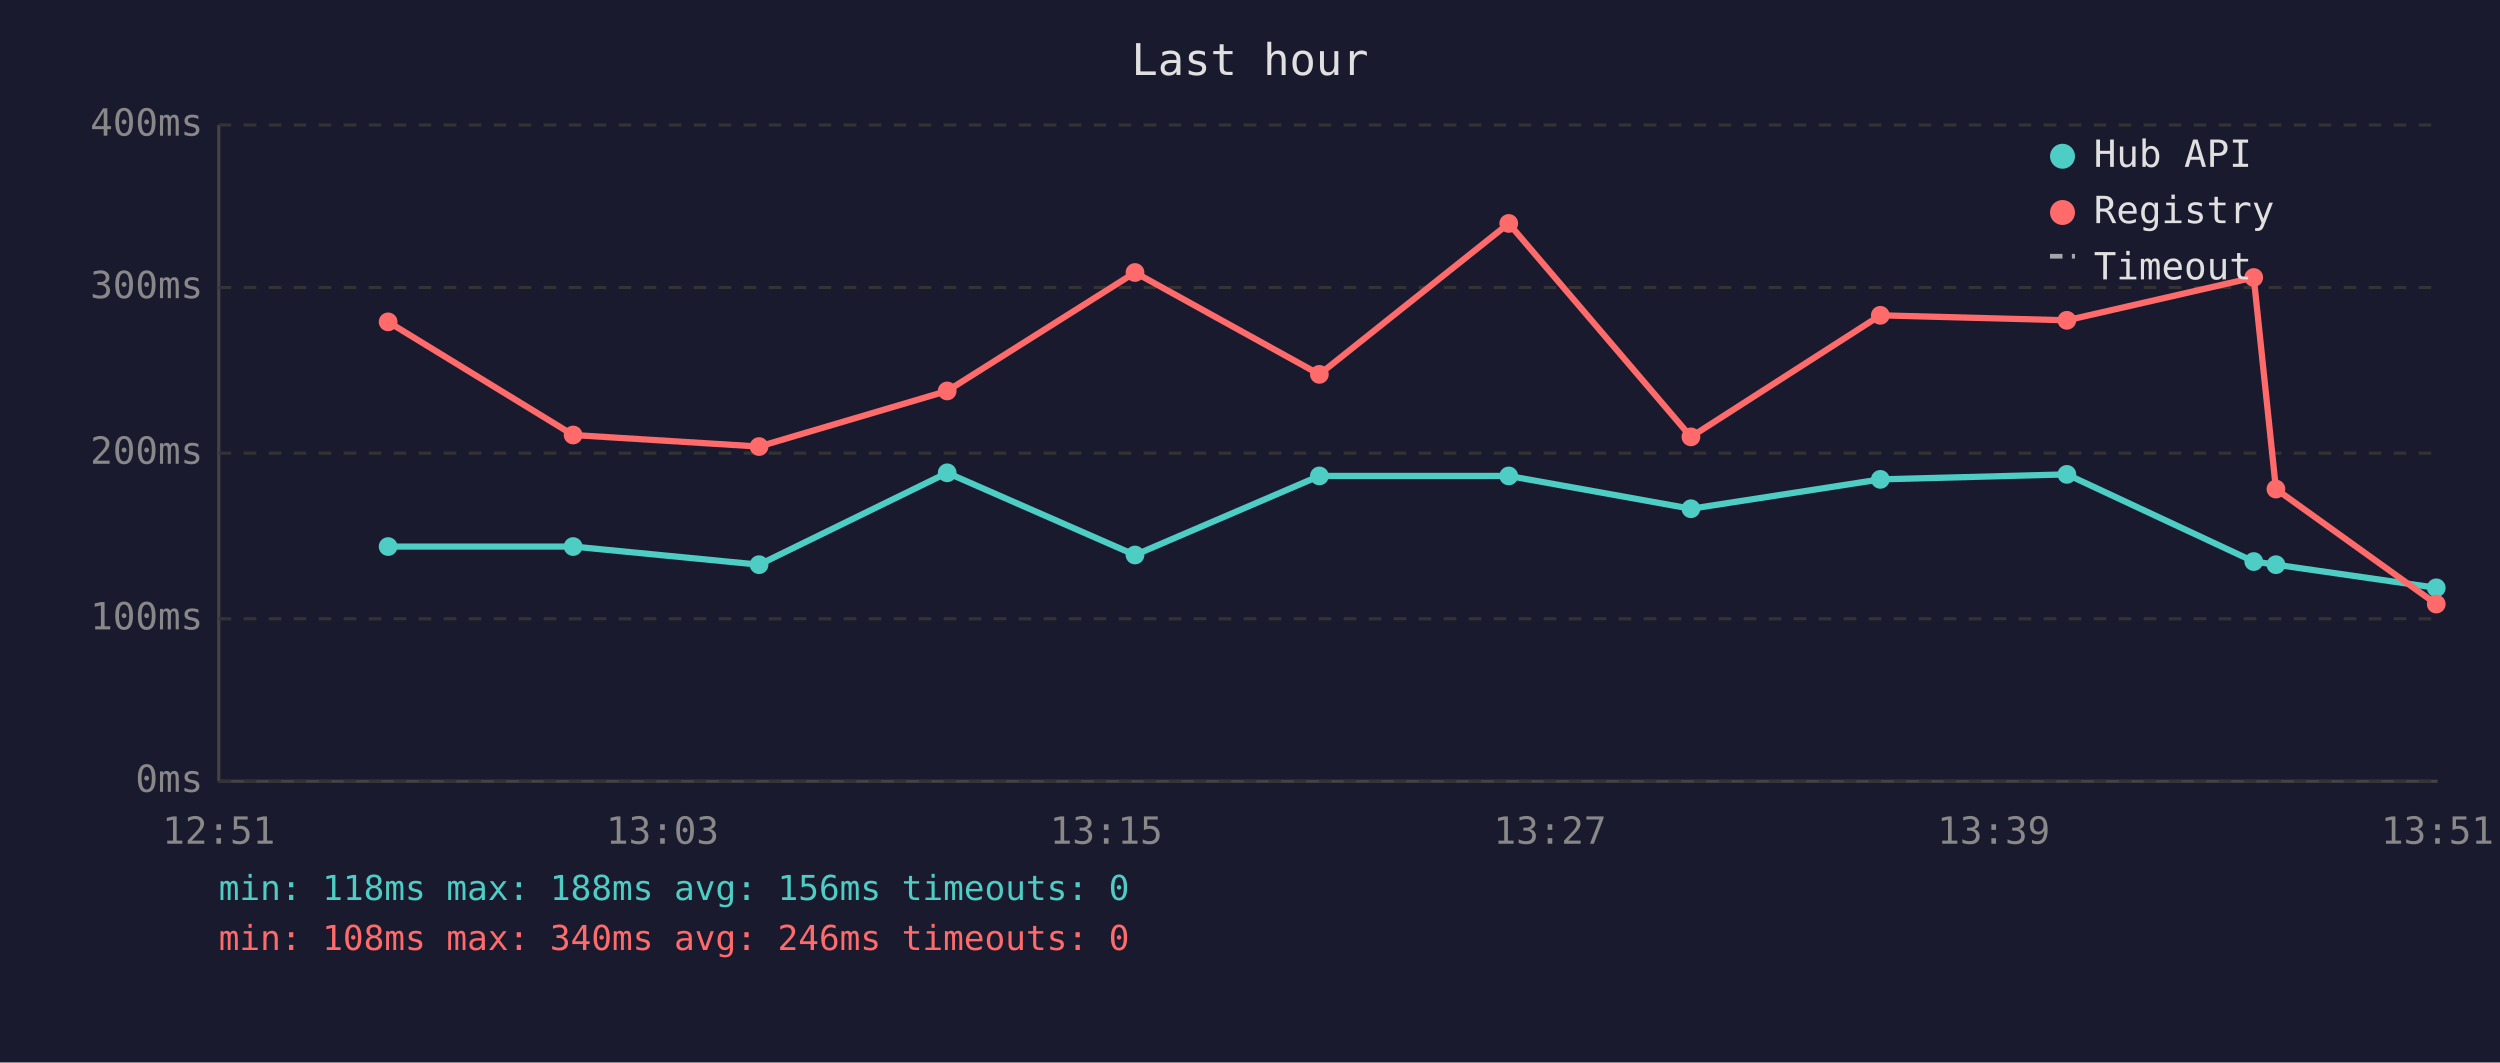
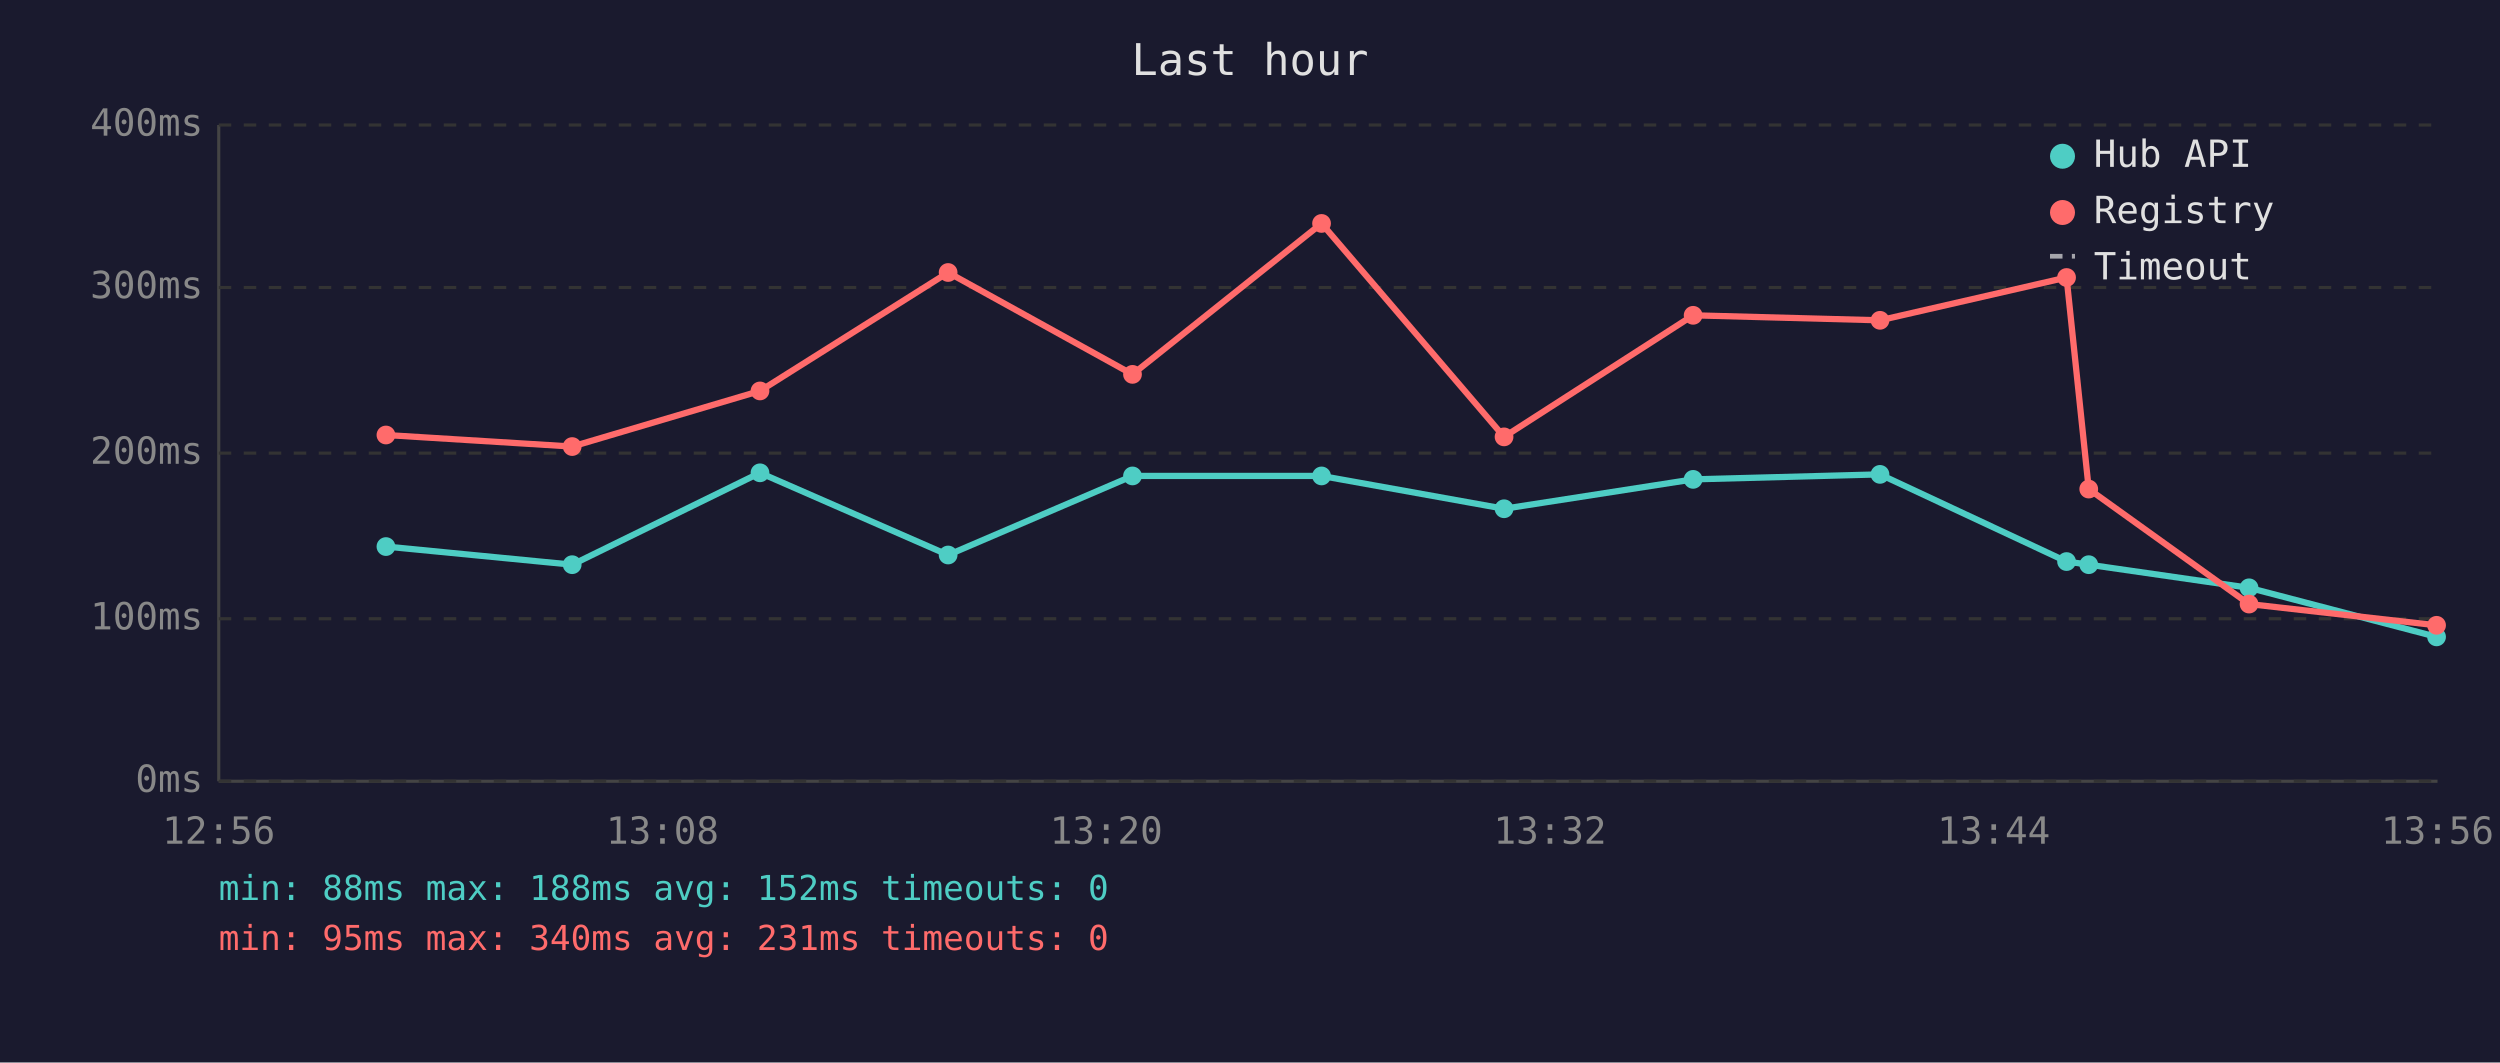
<svg xmlns="http://www.w3.org/2000/svg" viewBox="0 0 800 340" font-family="monospace" font-size="12">
  <rect width="800" height="340" fill="#1a1a2e" />
  <text x="400" y="24" fill="#e0e0e0" font-size="14" text-anchor="middle">Last hour</text>
  <line x1="70" y1="40" x2="70" y2="250" stroke="#444" stroke-width="1" />
  <line x1="70" y1="250" x2="780" y2="250" stroke="#444" stroke-width="1" />
  <line x1="70" y1="250" x2="780" y2="250" stroke="#333" stroke-width="1" stroke-dasharray="4" />
  <text x="65" y="250" fill="#888" text-anchor="end" dominant-baseline="middle">0ms</text>
  <line x1="70" y1="198" x2="780" y2="198" stroke="#333" stroke-width="1" stroke-dasharray="4" />
  <text x="65" y="198" fill="#888" text-anchor="end" dominant-baseline="middle">100ms</text>
  <line x1="70" y1="145" x2="780" y2="145" stroke="#333" stroke-width="1" stroke-dasharray="4" />
  <text x="65" y="145" fill="#888" text-anchor="end" dominant-baseline="middle">200ms</text>
  <line x1="70" y1="92" x2="780" y2="92" stroke="#333" stroke-width="1" stroke-dasharray="4" />
  <text x="65" y="92" fill="#888" text-anchor="end" dominant-baseline="middle">300ms</text>
  <line x1="70" y1="40" x2="780" y2="40" stroke="#333" stroke-width="1" stroke-dasharray="4" />
  <text x="65" y="40" fill="#888" text-anchor="end" dominant-baseline="middle">400ms</text>
-   <text x="70" y="270" fill="#888" text-anchor="middle">12:51</text>
-   <text x="212" y="270" fill="#888" text-anchor="middle">13:03</text>
-   <text x="354" y="270" fill="#888" text-anchor="middle">13:15</text>
-   <text x="496" y="270" fill="#888" text-anchor="middle">13:27</text>
-   <text x="638" y="270" fill="#888" text-anchor="middle">13:39</text>
-   <text x="780" y="270" fill="#888" text-anchor="middle">13:51</text>
-   <polyline points="124.2,174.9 183.4,174.9 242.9,180.7 303.1,151.3 363.2,177.6 422.2,152.3 482.8,152.3 541.1,162.8 601.7,153.4 661.4,151.8 721.2,179.7 728.3,180.7 779.6,188.1" fill="none" stroke="#4ecdc4" stroke-width="2" opacity="1" />
-   <circle cx="124.2" cy="174.9" r="3" fill="#4ecdc4" />
-   <circle cx="183.4" cy="174.9" r="3" fill="#4ecdc4" />
-   <circle cx="242.9" cy="180.7" r="3" fill="#4ecdc4" />
-   <circle cx="303.1" cy="151.3" r="3" fill="#4ecdc4" />
-   <circle cx="363.2" cy="177.6" r="3" fill="#4ecdc4" />
-   <circle cx="422.2" cy="152.3" r="3" fill="#4ecdc4" />
-   <circle cx="482.8" cy="152.3" r="3" fill="#4ecdc4" />
-   <circle cx="541.1" cy="162.8" r="3" fill="#4ecdc4" />
-   <circle cx="601.7" cy="153.4" r="3" fill="#4ecdc4" />
-   <circle cx="661.4" cy="151.8" r="3" fill="#4ecdc4" />
-   <circle cx="721.2" cy="179.7" r="3" fill="#4ecdc4" />
-   <circle cx="728.3" cy="180.7" r="3" fill="#4ecdc4" />
-   <circle cx="779.6" cy="188.1" r="3" fill="#4ecdc4" />
-   <polyline points="124.2,103.0 183.4,139.2 242.9,142.9 303.1,125.1 363.2,87.2 422.2,119.8 482.8,71.5 541.1,139.8 601.7,100.9 661.4,102.5 721.2,88.8 728.3,156.5 779.6,193.3" fill="none" stroke="#ff6b6b" stroke-width="2" opacity="1" />
-   <circle cx="124.2" cy="103.0" r="3" fill="#ff6b6b" />
-   <circle cx="183.4" cy="139.2" r="3" fill="#ff6b6b" />
-   <circle cx="242.9" cy="142.9" r="3" fill="#ff6b6b" />
-   <circle cx="303.1" cy="125.1" r="3" fill="#ff6b6b" />
-   <circle cx="363.2" cy="87.2" r="3" fill="#ff6b6b" />
-   <circle cx="422.2" cy="119.8" r="3" fill="#ff6b6b" />
-   <circle cx="482.8" cy="71.5" r="3" fill="#ff6b6b" />
-   <circle cx="541.1" cy="139.8" r="3" fill="#ff6b6b" />
-   <circle cx="601.7" cy="100.9" r="3" fill="#ff6b6b" />
-   <circle cx="661.4" cy="102.5" r="3" fill="#ff6b6b" />
-   <circle cx="721.2" cy="88.8" r="3" fill="#ff6b6b" />
-   <circle cx="728.3" cy="156.5" r="3" fill="#ff6b6b" />
-   <circle cx="779.6" cy="193.3" r="3" fill="#ff6b6b" />
+   <text x="70" y="270" fill="#888" text-anchor="middle">12:56</text>
+   <text x="212" y="270" fill="#888" text-anchor="middle">13:08</text>
+   <text x="354" y="270" fill="#888" text-anchor="middle">13:20</text>
+   <text x="496" y="270" fill="#888" text-anchor="middle">13:32</text>
+   <text x="638" y="270" fill="#888" text-anchor="middle">13:44</text>
+   <text x="780" y="270" fill="#888" text-anchor="middle">13:56</text>
+   <polyline points="123.5,174.9 183.1,180.7 243.2,151.3 303.4,177.6 362.4,152.3 422.9,152.3 481.3,162.8 541.8,153.4 601.6,151.8 661.3,179.7 668.4,180.7 719.7,188.1 779.7,203.8" fill="none" stroke="#4ecdc4" stroke-width="2" opacity="1" />
+   <circle cx="123.5" cy="174.9" r="3" fill="#4ecdc4" />
+   <circle cx="183.1" cy="180.7" r="3" fill="#4ecdc4" />
+   <circle cx="243.2" cy="151.3" r="3" fill="#4ecdc4" />
+   <circle cx="303.4" cy="177.6" r="3" fill="#4ecdc4" />
+   <circle cx="362.4" cy="152.3" r="3" fill="#4ecdc4" />
+   <circle cx="422.9" cy="152.3" r="3" fill="#4ecdc4" />
+   <circle cx="481.3" cy="162.8" r="3" fill="#4ecdc4" />
+   <circle cx="541.8" cy="153.4" r="3" fill="#4ecdc4" />
+   <circle cx="601.6" cy="151.8" r="3" fill="#4ecdc4" />
+   <circle cx="661.3" cy="179.7" r="3" fill="#4ecdc4" />
+   <circle cx="668.4" cy="180.7" r="3" fill="#4ecdc4" />
+   <circle cx="719.7" cy="188.1" r="3" fill="#4ecdc4" />
+   <circle cx="779.7" cy="203.8" r="3" fill="#4ecdc4" />
+   <polyline points="123.5,139.2 183.1,142.9 243.2,125.1 303.4,87.2 362.4,119.8 422.9,71.5 481.3,139.8 541.8,100.9 601.6,102.5 661.3,88.8 668.4,156.5 719.7,193.3 779.7,200.1" fill="none" stroke="#ff6b6b" stroke-width="2" opacity="1" />
+   <circle cx="123.5" cy="139.2" r="3" fill="#ff6b6b" />
+   <circle cx="183.1" cy="142.9" r="3" fill="#ff6b6b" />
+   <circle cx="243.2" cy="125.1" r="3" fill="#ff6b6b" />
+   <circle cx="303.4" cy="87.2" r="3" fill="#ff6b6b" />
+   <circle cx="362.4" cy="119.8" r="3" fill="#ff6b6b" />
+   <circle cx="422.9" cy="71.5" r="3" fill="#ff6b6b" />
+   <circle cx="481.3" cy="139.8" r="3" fill="#ff6b6b" />
+   <circle cx="541.8" cy="100.9" r="3" fill="#ff6b6b" />
+   <circle cx="601.6" cy="102.5" r="3" fill="#ff6b6b" />
+   <circle cx="661.3" cy="88.8" r="3" fill="#ff6b6b" />
+   <circle cx="668.4" cy="156.5" r="3" fill="#ff6b6b" />
+   <circle cx="719.7" cy="193.3" r="3" fill="#ff6b6b" />
+   <circle cx="779.7" cy="200.1" r="3" fill="#ff6b6b" />
  <circle cx="660" cy="50" r="4" fill="#4ecdc4" />
  <text x="670" y="50" fill="#e0e0e0" dominant-baseline="middle">Hub API</text>
  <circle cx="660" cy="68" r="4" fill="#ff6b6b" />
  <text x="670" y="68" fill="#e0e0e0" dominant-baseline="middle">Registry</text>
  <line x1="656" y1="82" x2="664" y2="82" stroke="#e0e0e0" stroke-width="1.5" stroke-dasharray="4,3" opacity="0.7" />
  <text x="670" y="86" fill="#e0e0e0" dominant-baseline="middle">Timeout</text>
-   <text x="70" y="288" fill="#4ecdc4" font-size="11">min: 118ms  max: 188ms  avg: 156ms  timeouts: 0</text>
-   <text x="70" y="304" fill="#ff6b6b" font-size="11">min: 108ms  max: 340ms  avg: 246ms  timeouts: 0</text>
+   <text x="70" y="288" fill="#4ecdc4" font-size="11">min: 88ms  max: 188ms  avg: 152ms  timeouts: 0</text>
+   <text x="70" y="304" fill="#ff6b6b" font-size="11">min: 95ms  max: 340ms  avg: 231ms  timeouts: 0</text>
</svg>
